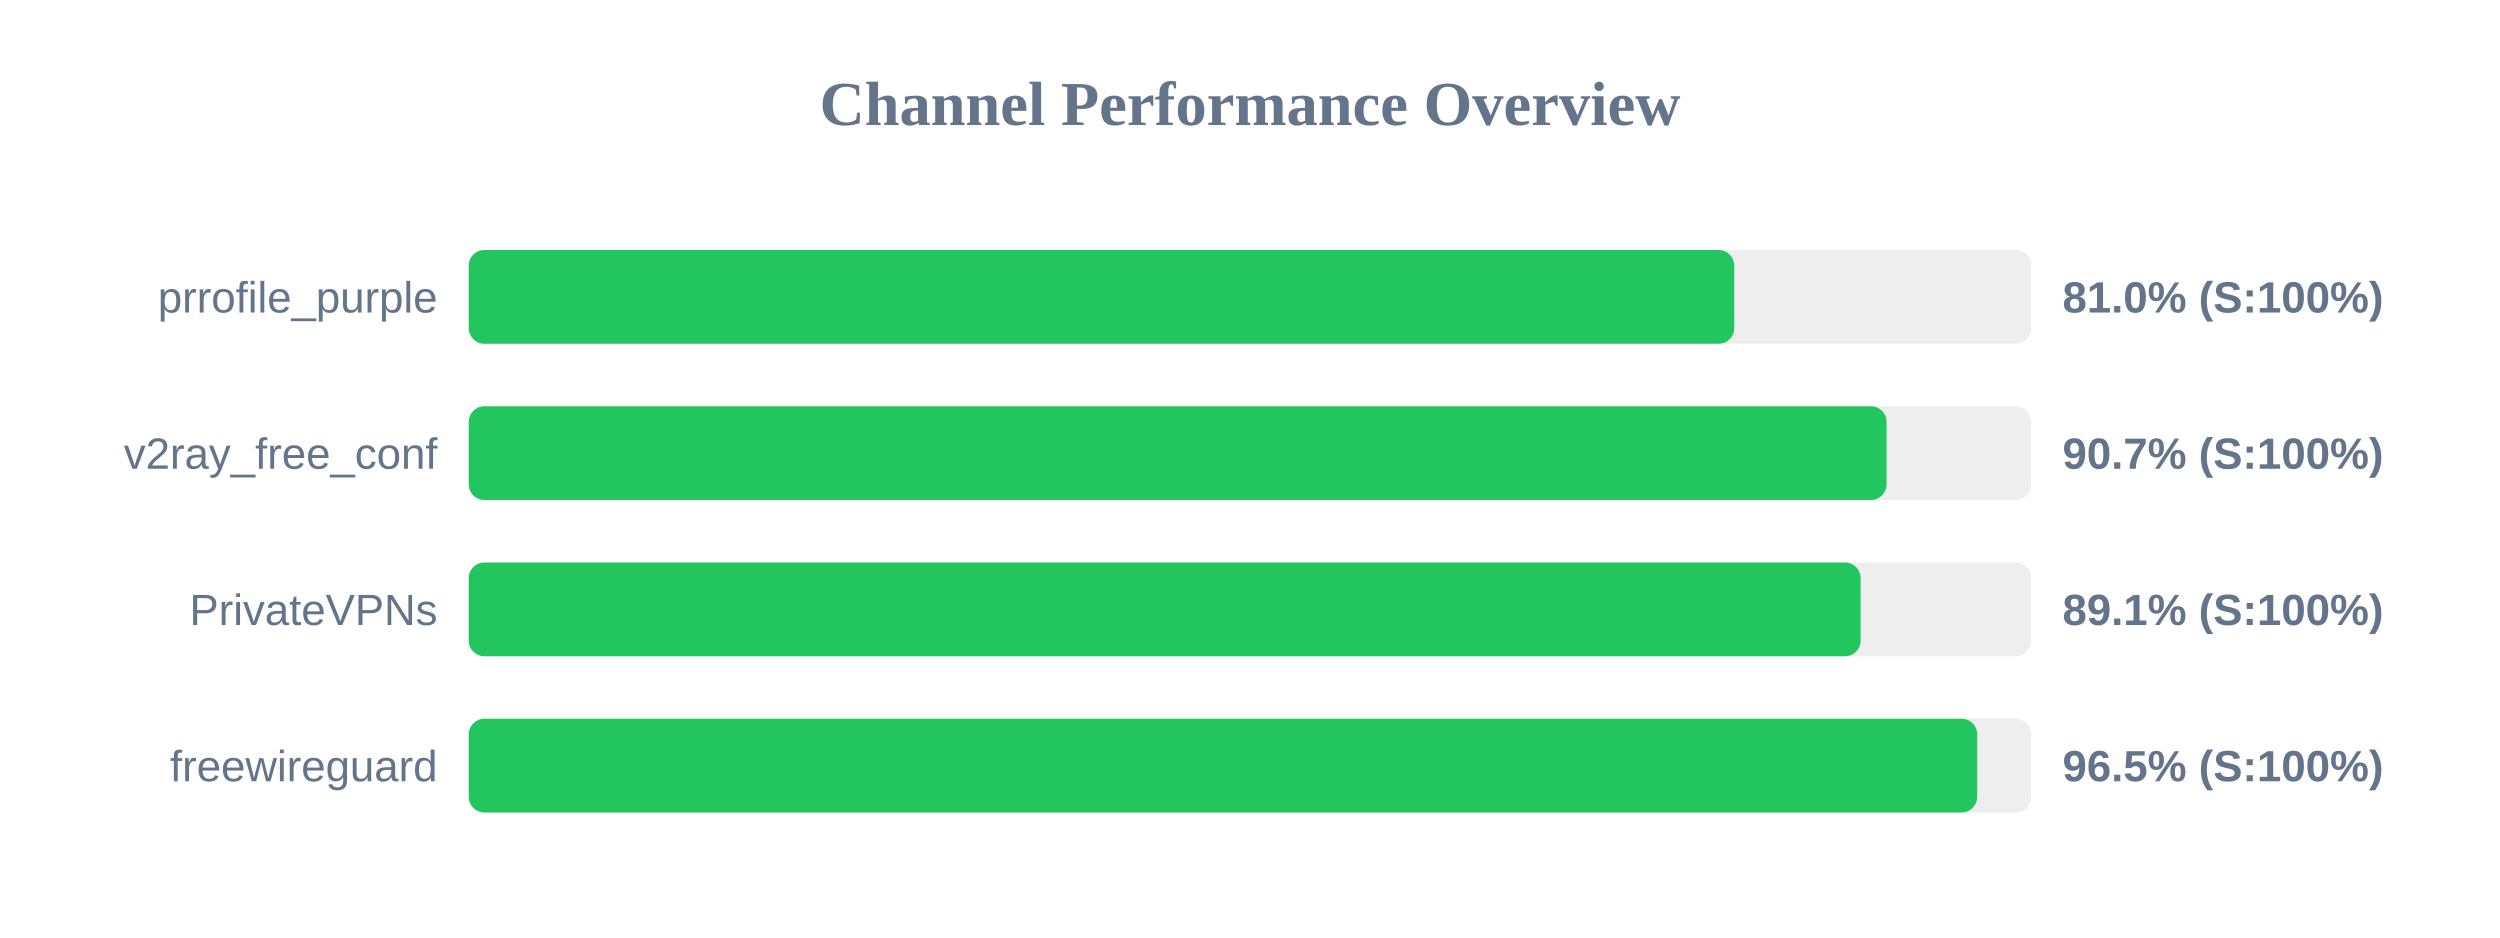
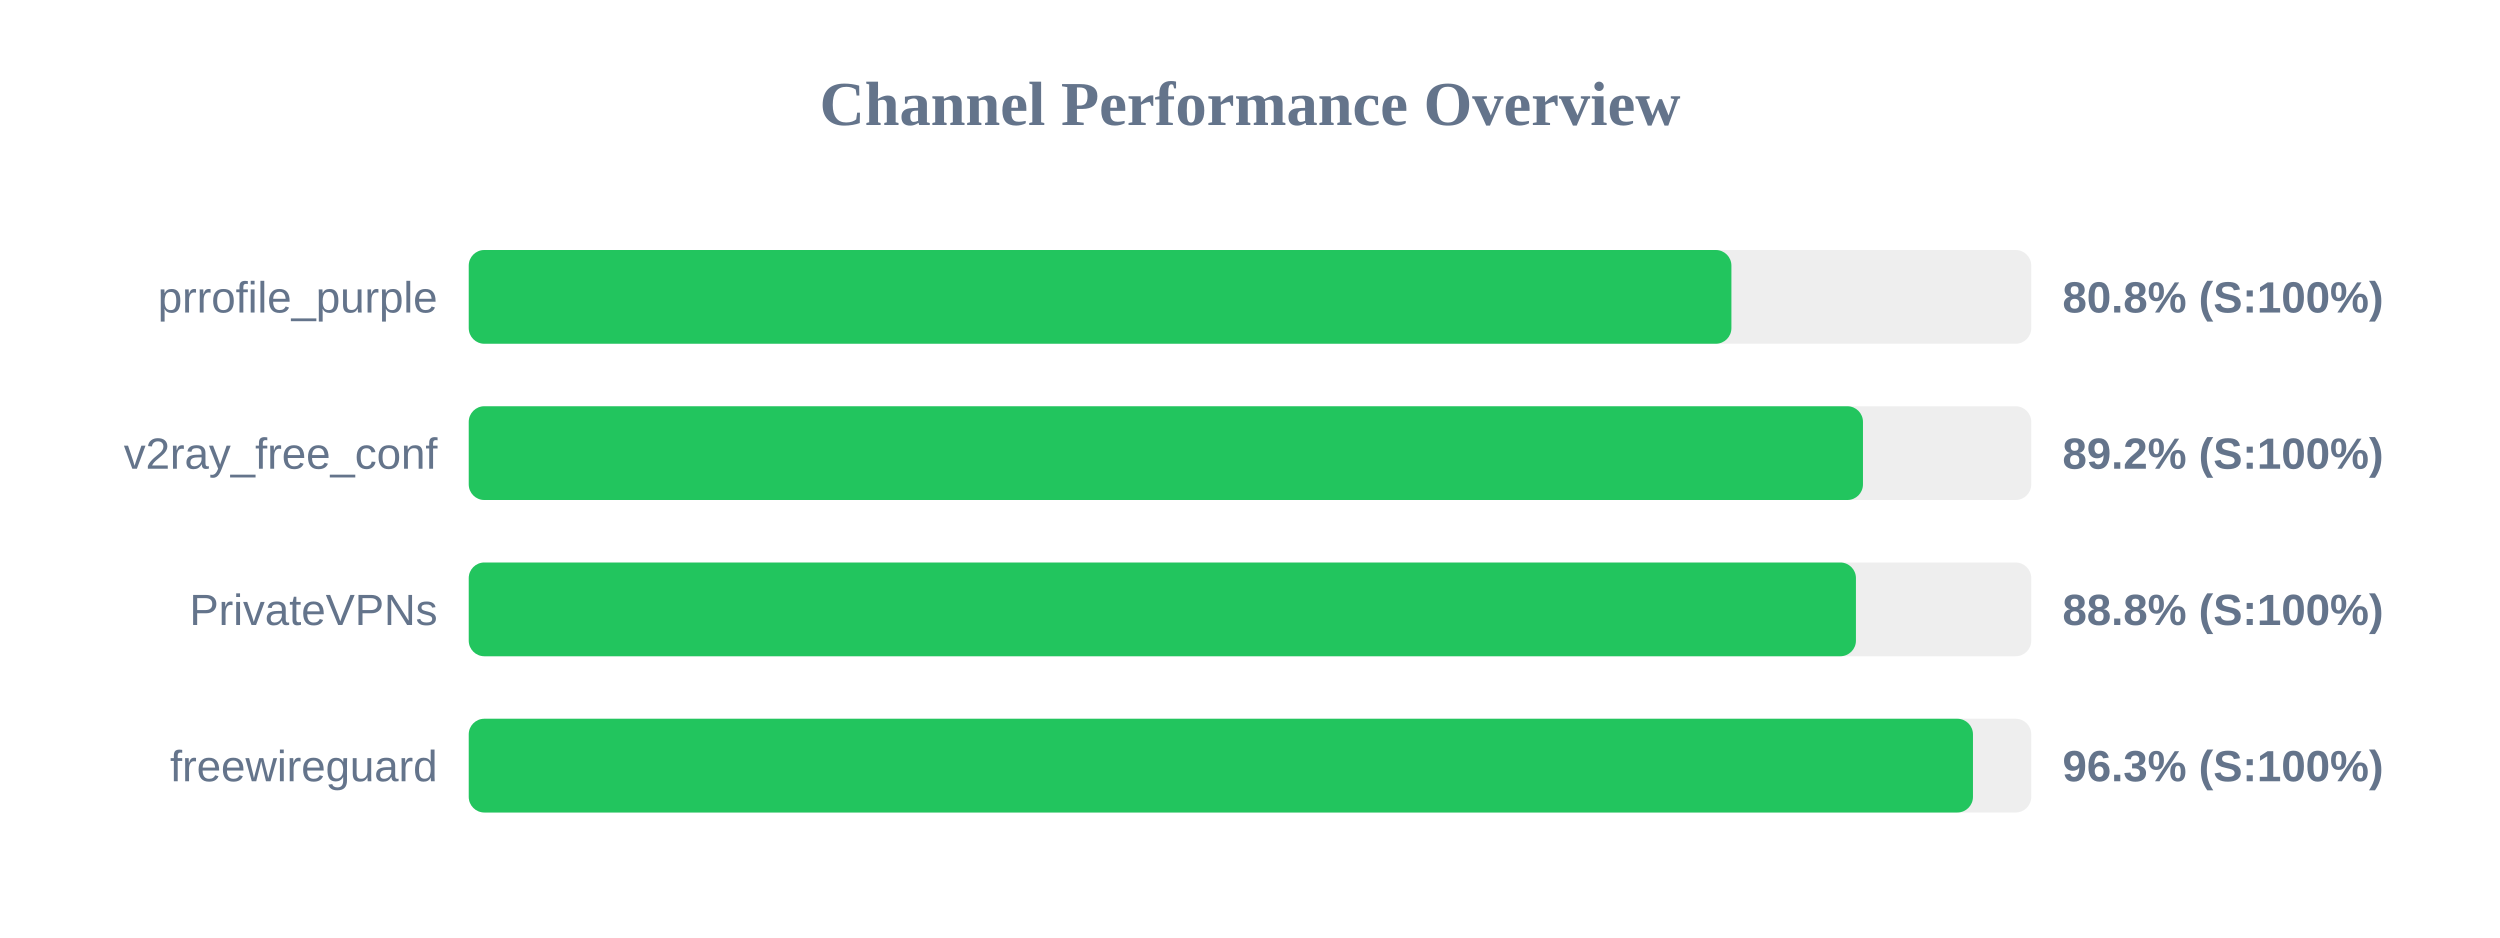
<svg xmlns="http://www.w3.org/2000/svg" width="800" height="300" version="1.1">
  <style>
        .row { font: 14px Arial; fill: #64748b; }
        .score { font: bold 14px Arial; fill: #64748b; }
    </style>
  <text x="400" y="40" text-anchor="middle" font-size="20px" font-weight="bold" fill="#64748b">Channel Performance Overview</text>
  <rect x="150" y="80" width="500" height="30" fill="#eee" rx="5" />
-   <rect x="150" y="80" width="404.95" height="30" fill="#22c55e" rx="5" />
+   <rect x="150" y="80" width="404.05" height="30" fill="#22c55e" rx="5" />
  <text x="140" y="100" text-anchor="end" class="row">prrofile_purple</text>
-   <text x="660" y="100" text-anchor="start" class="score">81.0% (S:100%)</text>
+   <text x="660" y="100" text-anchor="start" class="score">80.8% (S:100%)</text>
  <rect x="150" y="130" width="500" height="30" fill="#eee" rx="5" />
-   <rect x="150" y="130" width="453.7" height="30" fill="#22c55e" rx="5" />
+   <rect x="150" y="130" width="446.15" height="30" fill="#22c55e" rx="5" />
  <text x="140" y="150" text-anchor="end" class="row">v2ray_free_conf</text>
-   <text x="660" y="150" text-anchor="start" class="score">90.7% (S:100%)</text>
+   <text x="660" y="150" text-anchor="start" class="score">89.2% (S:100%)</text>
  <rect x="150" y="180" width="500" height="30" fill="#eee" rx="5" />
-   <rect x="150" y="180" width="445.4" height="30" fill="#22c55e" rx="5" />
+   <rect x="150" y="180" width="443.9" height="30" fill="#22c55e" rx="5" />
  <text x="140" y="200" text-anchor="end" class="row">PrivateVPNs</text>
-   <text x="660" y="200" text-anchor="start" class="score">89.1% (S:100%)</text>
+   <text x="660" y="200" text-anchor="start" class="score">88.8% (S:100%)</text>
  <rect x="150" y="230" width="500" height="30" fill="#eee" rx="5" />
-   <rect x="150" y="230" width="482.7" height="30" fill="#22c55e" rx="5" />
+   <rect x="150" y="230" width="481.35" height="30" fill="#22c55e" rx="5" />
  <text x="140" y="250" text-anchor="end" class="row">freewireguard</text>
-   <text x="660" y="250" text-anchor="start" class="score">96.5% (S:100%)</text>
+   <text x="660" y="250" text-anchor="start" class="score">96.3% (S:100%)</text>
</svg>
